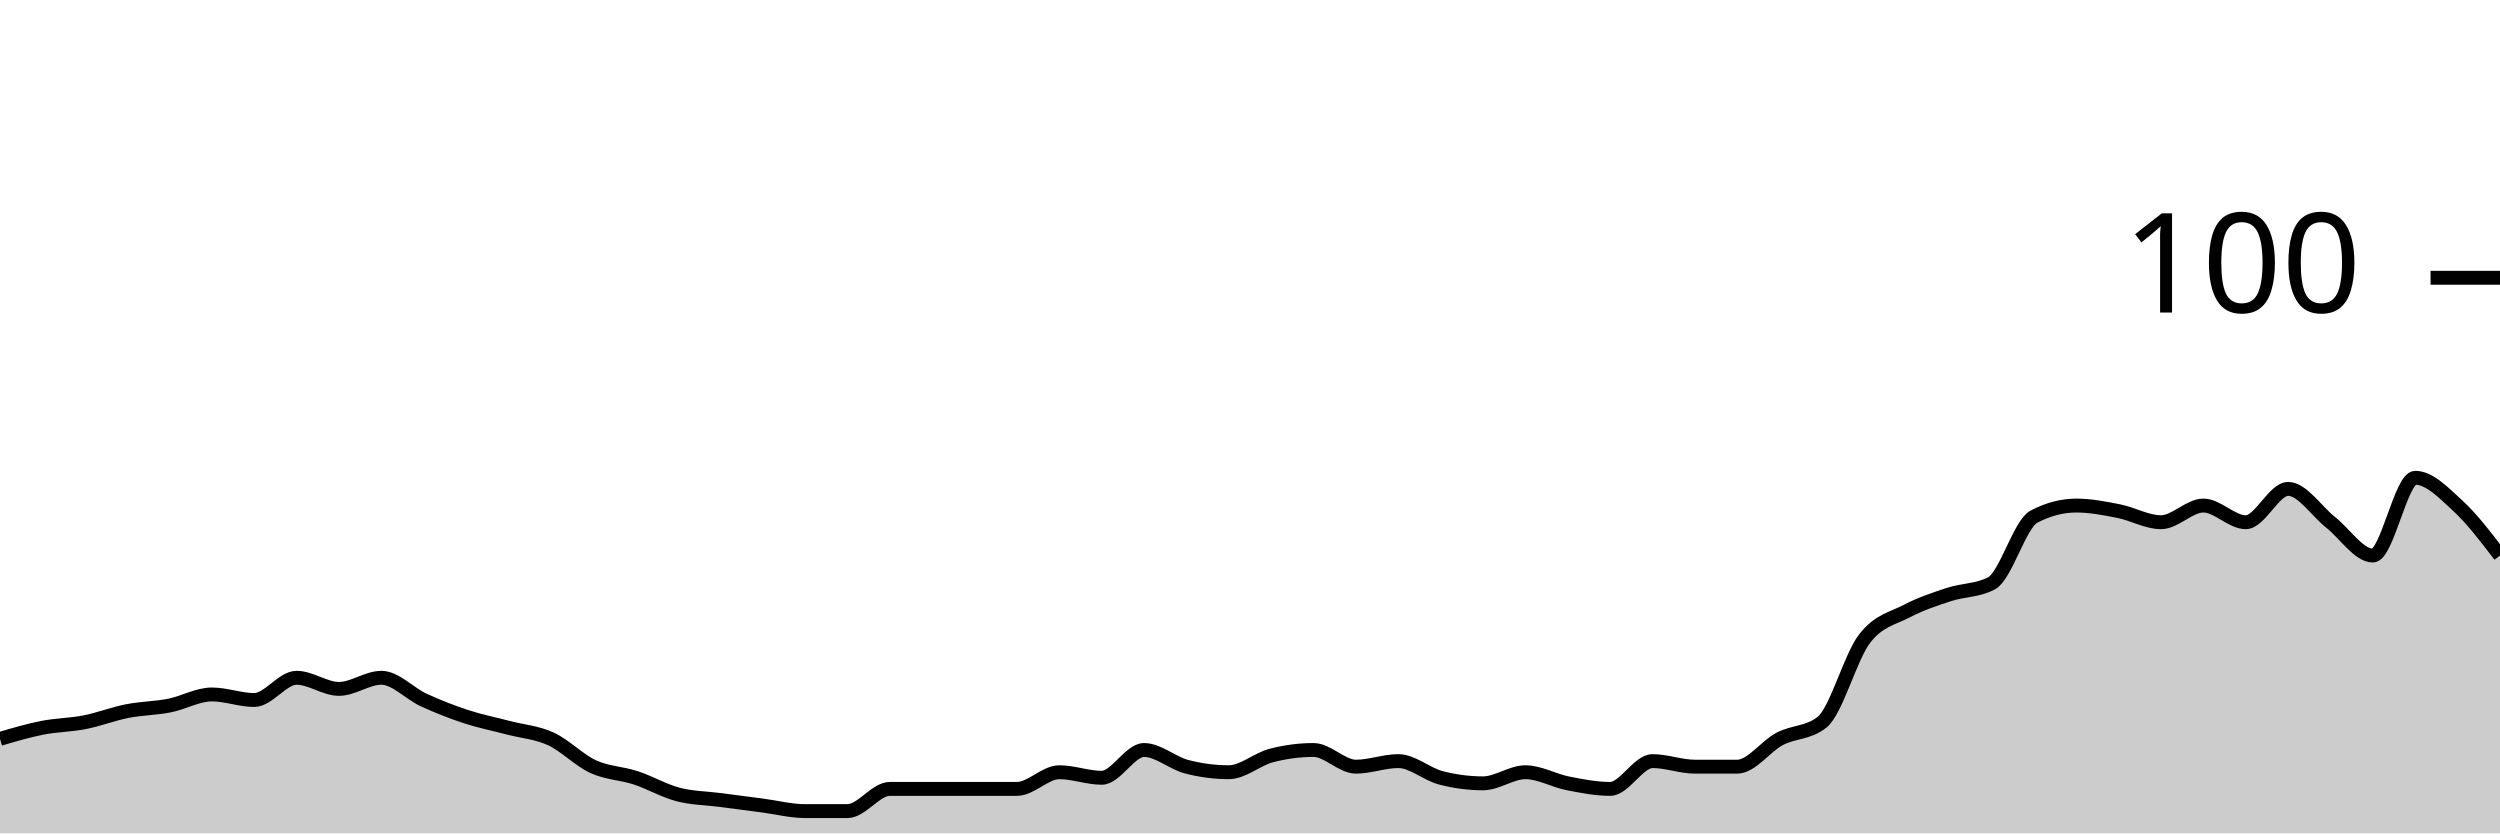
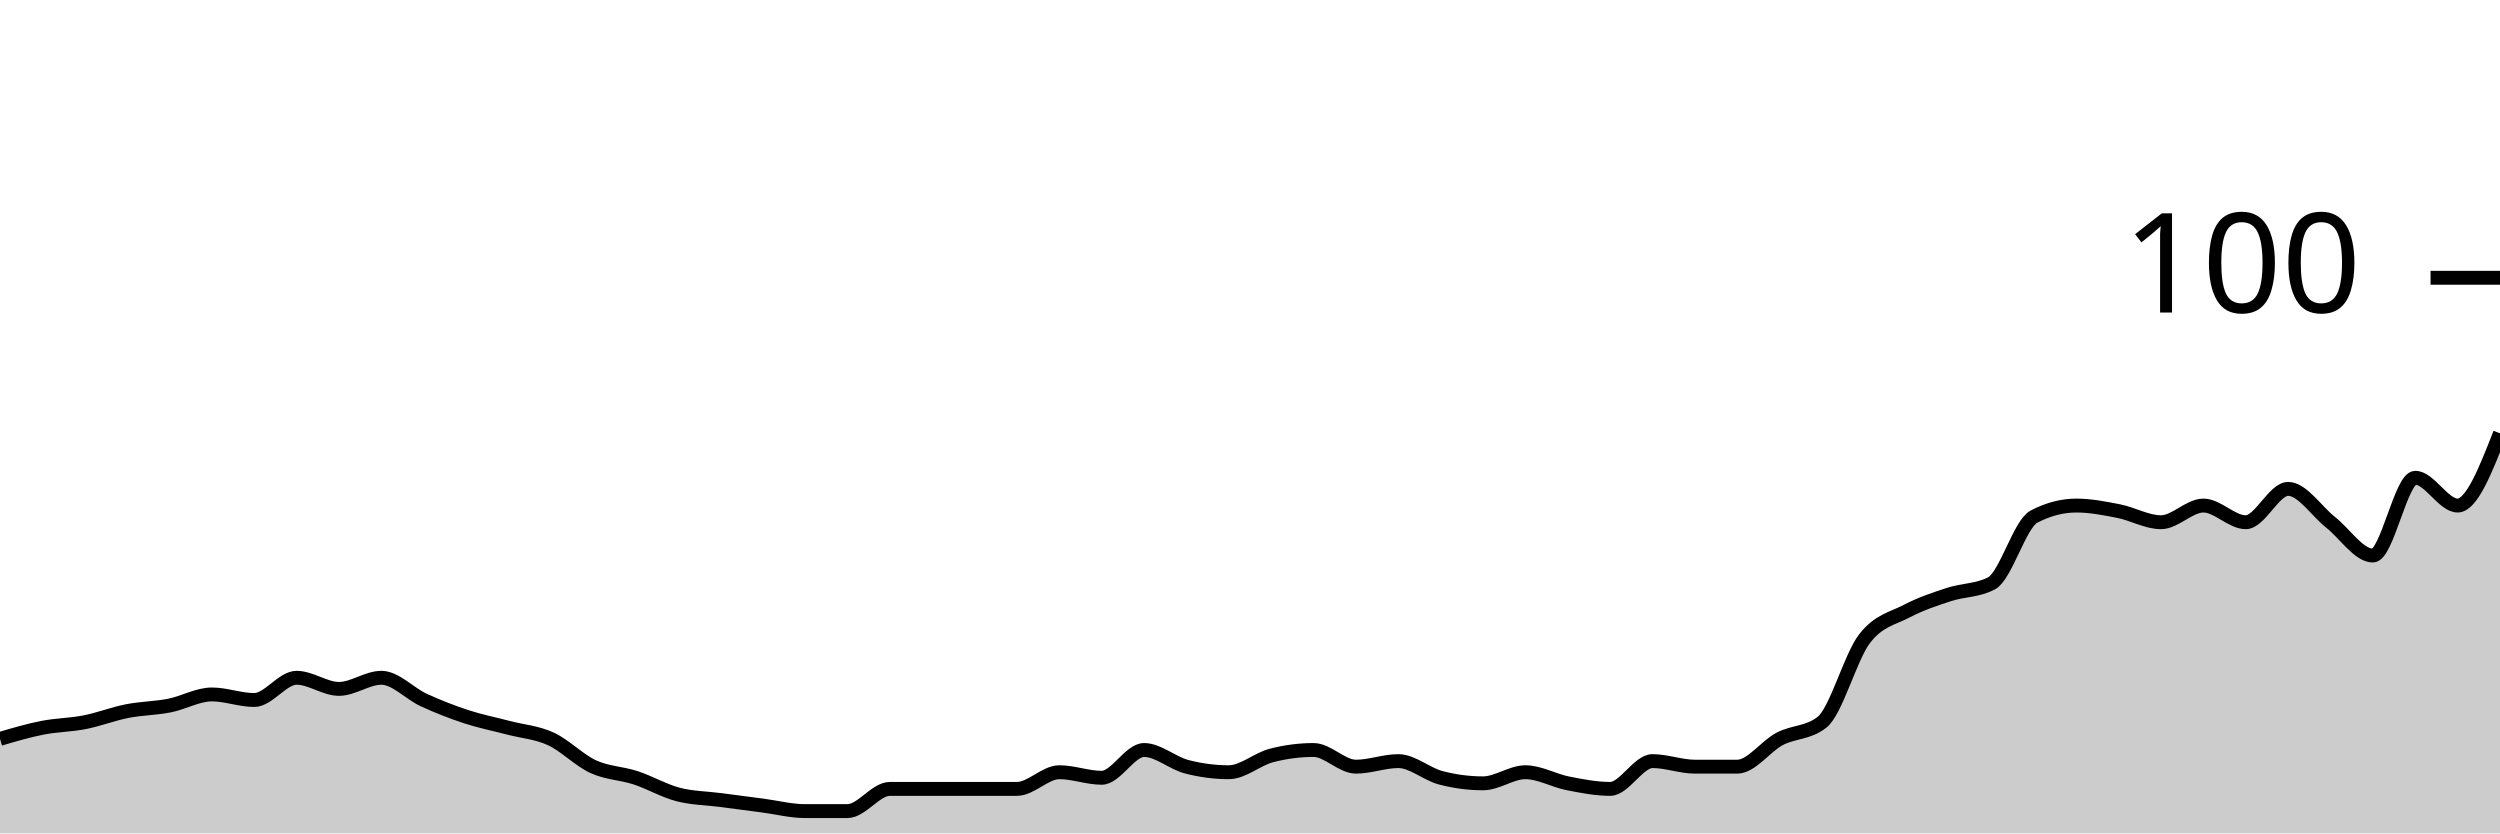
<svg xmlns="http://www.w3.org/2000/svg" viewBox="0 0 180 60">
  <g transform="translate(0,20)">
-     <path class="area" fill="rgba(0, 0, 0, 0.2)" d="M0,33.2C1.017,32.9,2.034,32.6,3.051,32.4C4.068,32.2,5.085,32.2,6.102,32C7.119,31.8,8.136,31.4,9.153,31.2C10.169,31,11.186,31,12.203,30.8C13.22,30.6,14.237,30,15.254,30C16.271,30,17.288,30.4,18.305,30.4C19.322,30.4,20.339,28.8,21.356,28.8C22.373,28.8,23.39,29.6,24.407,29.6C25.424,29.6,26.441,28.8,27.458,28.8C28.475,28.8,29.492,29.933,30.508,30.4C31.525,30.867,32.542,31.267,33.559,31.6C34.576,31.933,35.593,32.133,36.61,32.4C37.627,32.667,38.644,32.733,39.661,33.2C40.678,33.667,41.695,34.733,42.712,35.2C43.729,35.667,44.746,35.667,45.763,36C46.78,36.333,47.797,36.933,48.814,37.2C49.831,37.467,50.847,37.467,51.864,37.6C52.881,37.733,53.898,37.867,54.915,38C55.932,38.133,56.949,38.4,57.966,38.4C58.983,38.4,60,38.4,61.017,38.4C62.034,38.4,63.051,36.8,64.068,36.8C65.085,36.8,66.102,36.8,67.119,36.8C68.136,36.8,69.153,36.8,70.169,36.8C71.186,36.8,72.203,36.8,73.22,36.8C74.237,36.8,75.254,35.6,76.271,35.6C77.288,35.6,78.305,36,79.322,36C80.339,36,81.356,34,82.373,34C83.39,34,84.407,34.933,85.424,35.2C86.441,35.467,87.458,35.6,88.475,35.6C89.492,35.6,90.508,34.667,91.525,34.4C92.542,34.133,93.559,34,94.576,34C95.593,34,96.61,35.2,97.627,35.2C98.644,35.2,99.661,34.8,100.678,34.8C101.695,34.8,102.712,35.733,103.729,36C104.746,36.267,105.763,36.4,106.78,36.4C107.797,36.4,108.814,35.6,109.831,35.6C110.847,35.6,111.864,36.2,112.881,36.4C113.898,36.6,114.915,36.8,115.932,36.8C116.949,36.8,117.966,34.8,118.983,34.8C120,34.8,121.017,35.2,122.034,35.2C123.051,35.2,124.068,35.2,125.085,35.2C126.102,35.2,127.119,33.733,128.136,33.2C129.153,32.667,130.169,32.8,131.186,32C132.203,31.2,133.22,27.333,134.237,26C135.254,24.667,136.271,24.533,137.288,24C138.305,23.467,139.322,23.133,140.339,22.8C141.356,22.467,142.373,22.533,143.39,22C144.407,21.467,145.424,17.733,146.441,17.2C147.458,16.667,148.475,16.4,149.492,16.4C150.508,16.4,151.525,16.6,152.542,16.8C153.559,17,154.576,17.6,155.593,17.6C156.61,17.6,157.627,16.4,158.644,16.4C159.661,16.4,160.678,17.6,161.695,17.6C162.712,17.6,163.729,15.2,164.746,15.2C165.763,15.2,166.78,16.8,167.797,17.6C168.814,18.4,169.831,20,170.847,20C171.864,20,172.881,14.4,173.898,14.4C174.915,14.4,175.932,15.467,176.949,16.4C177.966,17.333,178.983,18.667,180,20L180,40C178.983,40,177.966,40,176.949,40C175.932,40,174.915,40,173.898,40C172.881,40,171.864,40,170.847,40C169.831,40,168.814,40,167.797,40C166.78,40,165.763,40,164.746,40C163.729,40,162.712,40,161.695,40C160.678,40,159.661,40,158.644,40C157.627,40,156.61,40,155.593,40C154.576,40,153.559,40,152.542,40C151.525,40,150.508,40,149.492,40C148.475,40,147.458,40,146.441,40C145.424,40,144.407,40,143.39,40C142.373,40,141.356,40,140.339,40C139.322,40,138.305,40,137.288,40C136.271,40,135.254,40,134.237,40C133.22,40,132.203,40,131.186,40C130.169,40,129.153,40,128.136,40C127.119,40,126.102,40,125.085,40C124.068,40,123.051,40,122.034,40C121.017,40,120,40,118.983,40C117.966,40,116.949,40,115.932,40C114.915,40,113.898,40,112.881,40C111.864,40,110.847,40,109.831,40C108.814,40,107.797,40,106.78,40C105.763,40,104.746,40,103.729,40C102.712,40,101.695,40,100.678,40C99.661,40,98.644,40,97.627,40C96.61,40,95.593,40,94.576,40C93.559,40,92.542,40,91.525,40C90.508,40,89.492,40,88.475,40C87.458,40,86.441,40,85.424,40C84.407,40,83.39,40,82.373,40C81.356,40,80.339,40,79.322,40C78.305,40,77.288,40,76.271,40C75.254,40,74.237,40,73.22,40C72.203,40,71.186,40,70.169,40C69.153,40,68.136,40,67.119,40C66.102,40,65.085,40,64.068,40C63.051,40,62.034,40,61.017,40C60,40,58.983,40,57.966,40C56.949,40,55.932,40,54.915,40C53.898,40,52.881,40,51.864,40C50.847,40,49.831,40,48.814,40C47.797,40,46.78,40,45.763,40C44.746,40,43.729,40,42.712,40C41.695,40,40.678,40,39.661,40C38.644,40,37.627,40,36.61,40C35.593,40,34.576,40,33.559,40C32.542,40,31.525,40,30.508,40C29.492,40,28.475,40,27.458,40C26.441,40,25.424,40,24.407,40C23.39,40,22.373,40,21.356,40C20.339,40,19.322,40,18.305,40C17.288,40,16.271,40,15.254,40C14.237,40,13.22,40,12.203,40C11.186,40,10.169,40,9.153,40C8.136,40,7.119,40,6.102,40C5.085,40,4.068,40,3.051,40C2.034,40,1.017,40,0,40Z" />
-     <path class="line" stroke="black" fill="none" d="M0,33.2C1.017,32.9,2.034,32.6,3.051,32.4C4.068,32.2,5.085,32.2,6.102,32C7.119,31.8,8.136,31.4,9.153,31.2C10.169,31,11.186,31,12.203,30.8C13.22,30.6,14.237,30,15.254,30C16.271,30,17.288,30.4,18.305,30.4C19.322,30.4,20.339,28.8,21.356,28.8C22.373,28.8,23.39,29.6,24.407,29.6C25.424,29.6,26.441,28.8,27.458,28.8C28.475,28.8,29.492,29.933,30.508,30.4C31.525,30.867,32.542,31.267,33.559,31.6C34.576,31.933,35.593,32.133,36.61,32.4C37.627,32.667,38.644,32.733,39.661,33.2C40.678,33.667,41.695,34.733,42.712,35.2C43.729,35.667,44.746,35.667,45.763,36C46.78,36.333,47.797,36.933,48.814,37.2C49.831,37.467,50.847,37.467,51.864,37.6C52.881,37.733,53.898,37.867,54.915,38C55.932,38.133,56.949,38.4,57.966,38.4C58.983,38.4,60,38.4,61.017,38.4C62.034,38.4,63.051,36.8,64.068,36.8C65.085,36.8,66.102,36.8,67.119,36.8C68.136,36.8,69.153,36.8,70.169,36.8C71.186,36.8,72.203,36.8,73.22,36.8C74.237,36.8,75.254,35.6,76.271,35.6C77.288,35.6,78.305,36,79.322,36C80.339,36,81.356,34,82.373,34C83.39,34,84.407,34.933,85.424,35.2C86.441,35.467,87.458,35.6,88.475,35.6C89.492,35.6,90.508,34.667,91.525,34.4C92.542,34.133,93.559,34,94.576,34C95.593,34,96.61,35.2,97.627,35.2C98.644,35.2,99.661,34.8,100.678,34.8C101.695,34.8,102.712,35.733,103.729,36C104.746,36.267,105.763,36.4,106.78,36.4C107.797,36.4,108.814,35.6,109.831,35.6C110.847,35.6,111.864,36.2,112.881,36.4C113.898,36.6,114.915,36.8,115.932,36.8C116.949,36.8,117.966,34.8,118.983,34.8C120,34.8,121.017,35.2,122.034,35.2C123.051,35.2,124.068,35.2,125.085,35.2C126.102,35.2,127.119,33.733,128.136,33.2C129.153,32.667,130.169,32.8,131.186,32C132.203,31.2,133.22,27.333,134.237,26C135.254,24.667,136.271,24.533,137.288,24C138.305,23.467,139.322,23.133,140.339,22.8C141.356,22.467,142.373,22.533,143.39,22C144.407,21.467,145.424,17.733,146.441,17.2C147.458,16.667,148.475,16.4,149.492,16.4C150.508,16.4,151.525,16.6,152.542,16.8C153.559,17,154.576,17.6,155.593,17.6C156.61,17.6,157.627,16.4,158.644,16.4C159.661,16.4,160.678,17.6,161.695,17.6C162.712,17.6,163.729,15.2,164.746,15.2C165.763,15.2,166.78,16.8,167.797,17.6C168.814,18.4,169.831,20,170.847,20C171.864,20,172.881,14.4,173.898,14.4C174.915,14.4,175.932,15.467,176.949,16.4C177.966,17.333,178.983,18.667,180,20" />
+     <path class="area" fill="rgba(0, 0, 0, 0.2)" d="M0,33.2C1.017,32.9,2.034,32.6,3.051,32.4C4.068,32.2,5.085,32.2,6.102,32C7.119,31.8,8.136,31.4,9.153,31.2C10.169,31,11.186,31,12.203,30.8C13.22,30.6,14.237,30,15.254,30C16.271,30,17.288,30.4,18.305,30.4C19.322,30.4,20.339,28.8,21.356,28.8C22.373,28.8,23.39,29.6,24.407,29.6C25.424,29.6,26.441,28.8,27.458,28.8C28.475,28.8,29.492,29.933,30.508,30.4C31.525,30.867,32.542,31.267,33.559,31.6C34.576,31.933,35.593,32.133,36.61,32.4C37.627,32.667,38.644,32.733,39.661,33.2C40.678,33.667,41.695,34.733,42.712,35.2C43.729,35.667,44.746,35.667,45.763,36C46.78,36.333,47.797,36.933,48.814,37.2C49.831,37.467,50.847,37.467,51.864,37.6C52.881,37.733,53.898,37.867,54.915,38C55.932,38.133,56.949,38.4,57.966,38.4C58.983,38.4,60,38.4,61.017,38.4C62.034,38.4,63.051,36.8,64.068,36.8C65.085,36.8,66.102,36.8,67.119,36.8C68.136,36.8,69.153,36.8,70.169,36.8C71.186,36.8,72.203,36.8,73.22,36.8C74.237,36.8,75.254,35.6,76.271,35.6C77.288,35.6,78.305,36,79.322,36C80.339,36,81.356,34,82.373,34C83.39,34,84.407,34.933,85.424,35.2C86.441,35.467,87.458,35.6,88.475,35.6C89.492,35.6,90.508,34.667,91.525,34.4C92.542,34.133,93.559,34,94.576,34C95.593,34,96.61,35.2,97.627,35.2C98.644,35.2,99.661,34.8,100.678,34.8C101.695,34.8,102.712,35.733,103.729,36C104.746,36.267,105.763,36.4,106.78,36.4C107.797,36.4,108.814,35.6,109.831,35.6C110.847,35.6,111.864,36.2,112.881,36.4C113.898,36.6,114.915,36.8,115.932,36.8C116.949,36.8,117.966,34.8,118.983,34.8C120,34.8,121.017,35.2,122.034,35.2C123.051,35.2,124.068,35.2,125.085,35.2C126.102,35.2,127.119,33.733,128.136,33.2C129.153,32.667,130.169,32.8,131.186,32C132.203,31.2,133.22,27.333,134.237,26C135.254,24.667,136.271,24.533,137.288,24C138.305,23.467,139.322,23.133,140.339,22.8C141.356,22.467,142.373,22.533,143.39,22C144.407,21.467,145.424,17.733,146.441,17.2C147.458,16.667,148.475,16.4,149.492,16.4C150.508,16.4,151.525,16.6,152.542,16.8C153.559,17,154.576,17.6,155.593,17.6C156.61,17.6,157.627,16.4,158.644,16.4C159.661,16.4,160.678,17.6,161.695,17.6C162.712,17.6,163.729,15.2,164.746,15.2C165.763,15.2,166.78,16.8,167.797,17.6C168.814,18.4,169.831,20,170.847,20C171.864,20,172.881,14.4,173.898,14.4C174.915,14.4,175.932,16.4,176.949,16.4C177.966,16.4,178.983,13.8,180,11.2L180,40C178.983,40,177.966,40,176.949,40C175.932,40,174.915,40,173.898,40C172.881,40,171.864,40,170.847,40C169.831,40,168.814,40,167.797,40C166.78,40,165.763,40,164.746,40C163.729,40,162.712,40,161.695,40C160.678,40,159.661,40,158.644,40C157.627,40,156.61,40,155.593,40C154.576,40,153.559,40,152.542,40C151.525,40,150.508,40,149.492,40C148.475,40,147.458,40,146.441,40C145.424,40,144.407,40,143.39,40C142.373,40,141.356,40,140.339,40C139.322,40,138.305,40,137.288,40C136.271,40,135.254,40,134.237,40C133.22,40,132.203,40,131.186,40C130.169,40,129.153,40,128.136,40C127.119,40,126.102,40,125.085,40C124.068,40,123.051,40,122.034,40C121.017,40,120,40,118.983,40C117.966,40,116.949,40,115.932,40C114.915,40,113.898,40,112.881,40C111.864,40,110.847,40,109.831,40C108.814,40,107.797,40,106.78,40C105.763,40,104.746,40,103.729,40C102.712,40,101.695,40,100.678,40C99.661,40,98.644,40,97.627,40C96.61,40,95.593,40,94.576,40C93.559,40,92.542,40,91.525,40C90.508,40,89.492,40,88.475,40C87.458,40,86.441,40,85.424,40C84.407,40,83.39,40,82.373,40C81.356,40,80.339,40,79.322,40C78.305,40,77.288,40,76.271,40C75.254,40,74.237,40,73.22,40C72.203,40,71.186,40,70.169,40C69.153,40,68.136,40,67.119,40C66.102,40,65.085,40,64.068,40C63.051,40,62.034,40,61.017,40C60,40,58.983,40,57.966,40C56.949,40,55.932,40,54.915,40C53.898,40,52.881,40,51.864,40C50.847,40,49.831,40,48.814,40C47.797,40,46.78,40,45.763,40C44.746,40,43.729,40,42.712,40C41.695,40,40.678,40,39.661,40C38.644,40,37.627,40,36.61,40C35.593,40,34.576,40,33.559,40C32.542,40,31.525,40,30.508,40C29.492,40,28.475,40,27.458,40C26.441,40,25.424,40,24.407,40C23.39,40,22.373,40,21.356,40C20.339,40,19.322,40,18.305,40C17.288,40,16.271,40,15.254,40C14.237,40,13.22,40,12.203,40C11.186,40,10.169,40,9.153,40C8.136,40,7.119,40,6.102,40C5.085,40,4.068,40,3.051,40C2.034,40,1.017,40,0,40Z" />
+     <path class="line" stroke="black" fill="none" d="M0,33.2C1.017,32.9,2.034,32.6,3.051,32.4C4.068,32.2,5.085,32.2,6.102,32C7.119,31.8,8.136,31.4,9.153,31.2C10.169,31,11.186,31,12.203,30.8C13.22,30.6,14.237,30,15.254,30C16.271,30,17.288,30.4,18.305,30.4C19.322,30.4,20.339,28.8,21.356,28.8C22.373,28.8,23.39,29.6,24.407,29.6C25.424,29.6,26.441,28.8,27.458,28.8C28.475,28.8,29.492,29.933,30.508,30.4C31.525,30.867,32.542,31.267,33.559,31.6C34.576,31.933,35.593,32.133,36.61,32.4C37.627,32.667,38.644,32.733,39.661,33.2C40.678,33.667,41.695,34.733,42.712,35.2C43.729,35.667,44.746,35.667,45.763,36C46.78,36.333,47.797,36.933,48.814,37.2C49.831,37.467,50.847,37.467,51.864,37.6C52.881,37.733,53.898,37.867,54.915,38C55.932,38.133,56.949,38.4,57.966,38.4C58.983,38.4,60,38.4,61.017,38.4C62.034,38.4,63.051,36.8,64.068,36.8C65.085,36.8,66.102,36.8,67.119,36.8C68.136,36.8,69.153,36.8,70.169,36.8C71.186,36.8,72.203,36.8,73.22,36.8C74.237,36.8,75.254,35.6,76.271,35.6C77.288,35.6,78.305,36,79.322,36C80.339,36,81.356,34,82.373,34C83.39,34,84.407,34.933,85.424,35.2C86.441,35.467,87.458,35.6,88.475,35.6C89.492,35.6,90.508,34.667,91.525,34.4C92.542,34.133,93.559,34,94.576,34C95.593,34,96.61,35.2,97.627,35.2C98.644,35.2,99.661,34.8,100.678,34.8C101.695,34.8,102.712,35.733,103.729,36C104.746,36.267,105.763,36.4,106.78,36.4C107.797,36.4,108.814,35.6,109.831,35.6C110.847,35.6,111.864,36.2,112.881,36.4C113.898,36.6,114.915,36.8,115.932,36.8C116.949,36.8,117.966,34.8,118.983,34.8C120,34.8,121.017,35.2,122.034,35.2C123.051,35.2,124.068,35.2,125.085,35.2C126.102,35.2,127.119,33.733,128.136,33.2C129.153,32.667,130.169,32.8,131.186,32C132.203,31.2,133.22,27.333,134.237,26C135.254,24.667,136.271,24.533,137.288,24C138.305,23.467,139.322,23.133,140.339,22.8C141.356,22.467,142.373,22.533,143.39,22C144.407,21.467,145.424,17.733,146.441,17.2C147.458,16.667,148.475,16.4,149.492,16.4C150.508,16.4,151.525,16.6,152.542,16.8C153.559,17,154.576,17.6,155.593,17.6C156.61,17.6,157.627,16.4,158.644,16.4C159.661,16.4,160.678,17.6,161.695,17.6C162.712,17.6,163.729,15.2,164.746,15.2C165.763,15.2,166.78,16.8,167.797,17.6C168.814,18.4,169.831,20,170.847,20C171.864,20,172.881,14.4,173.898,14.4C174.915,14.4,175.932,16.4,176.949,16.4C177.966,16.4,178.983,13.8,180,11.2" />
    <path class="axis-ceiling" stroke-width="1" stroke="black" fill="none" d="M175,0L180,0" />
    <text class="axis-ceiling-label" font-family="sans-serif" text-anchor="end" font-size="10px" x="170" y="2.5">100</text>
  </g>
</svg>
